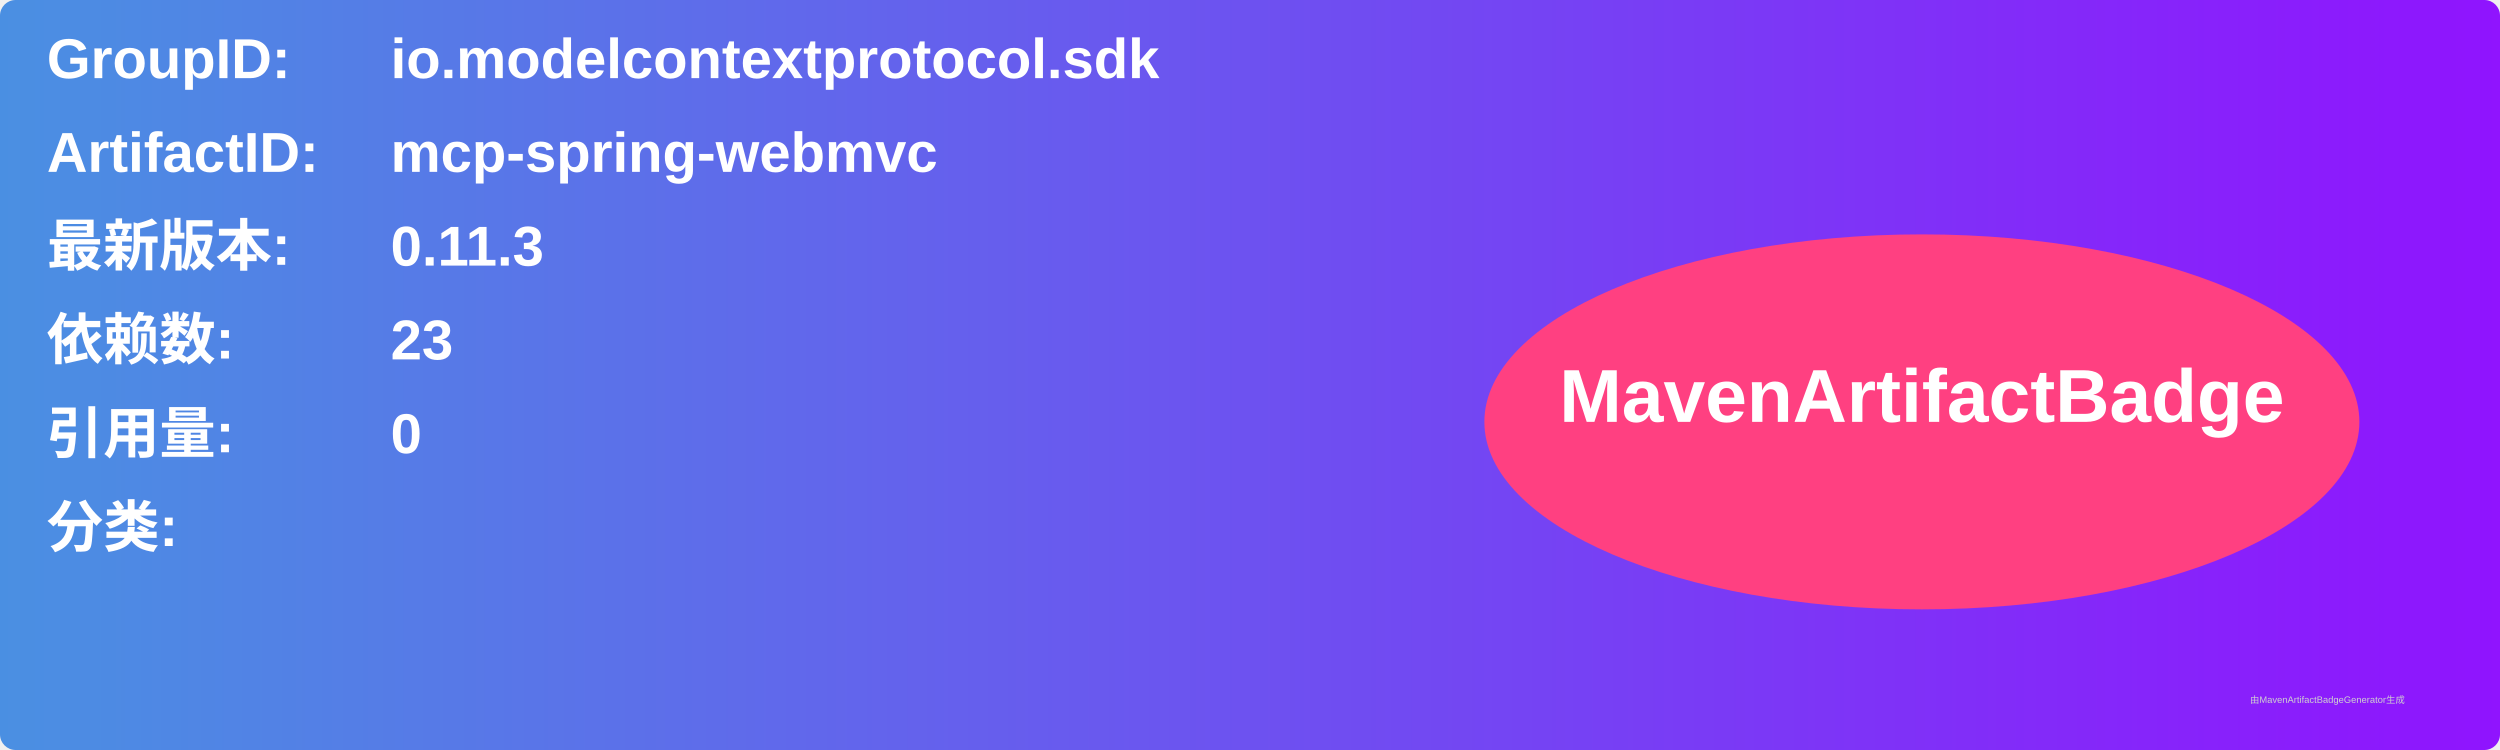
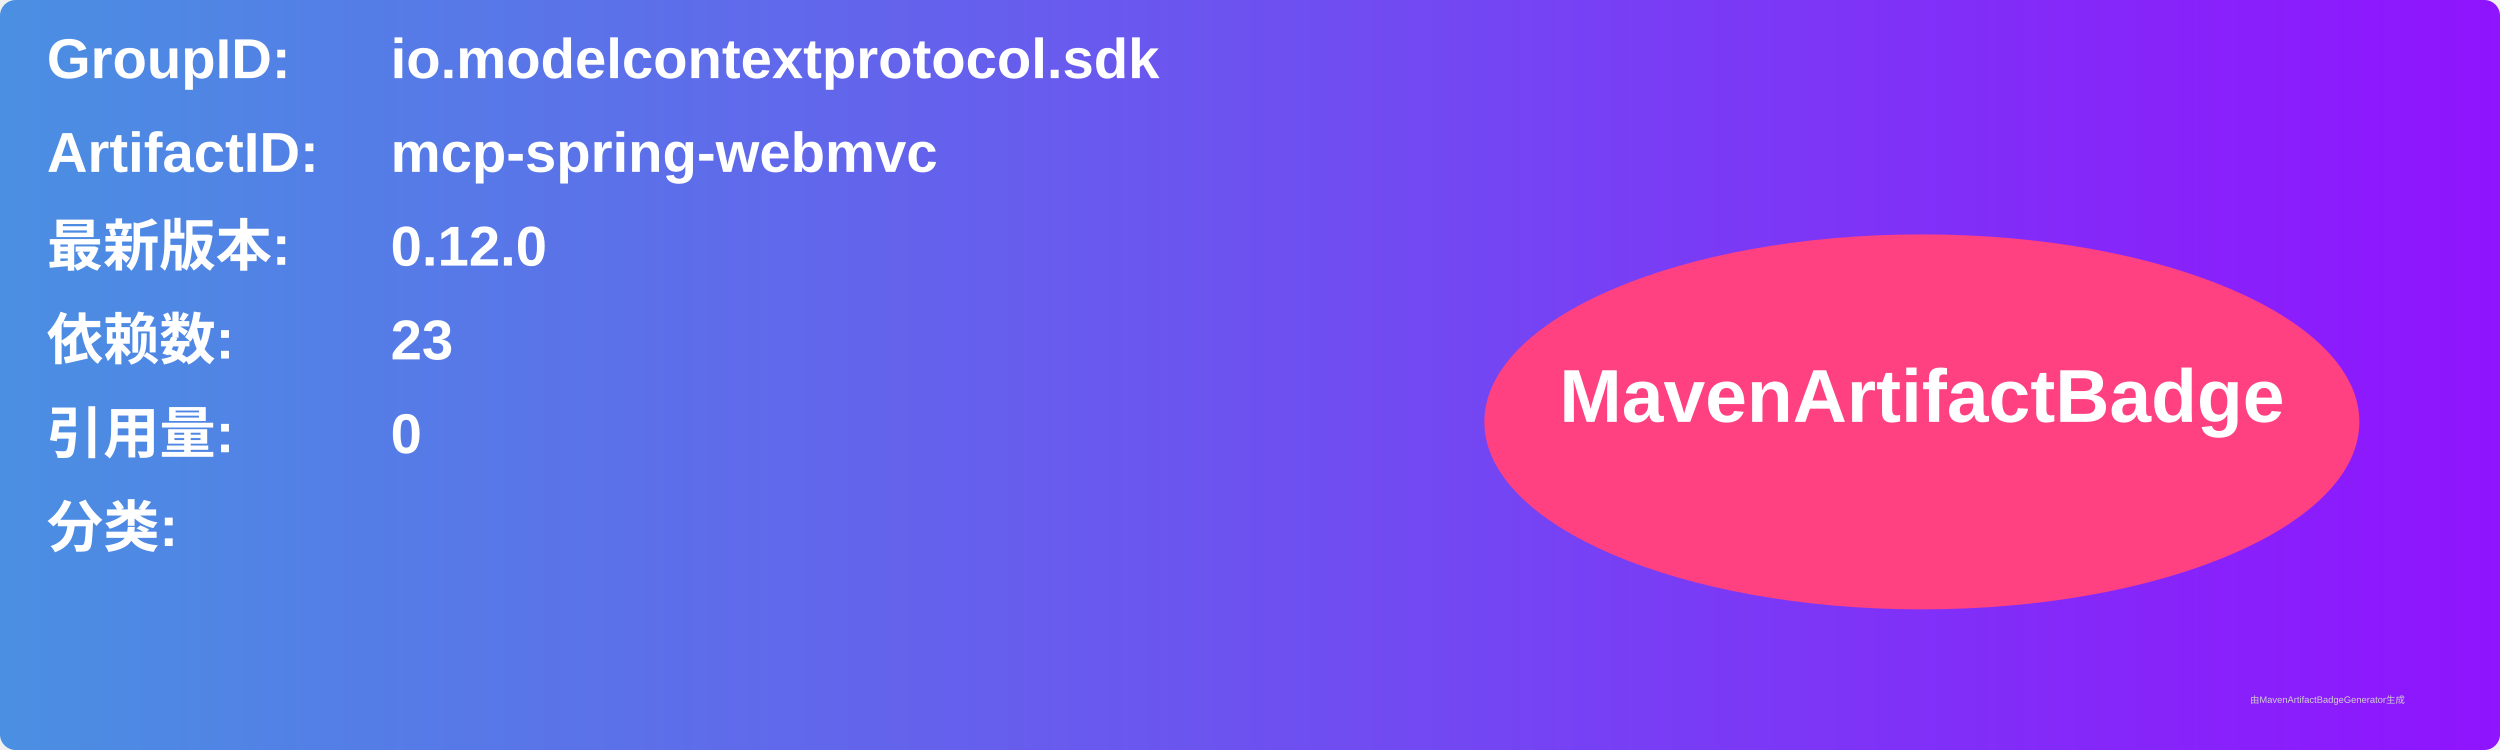
<svg xmlns="http://www.w3.org/2000/svg" width="800" height="240" viewBox="0 0 800 240">
  <linearGradient id="grad" x1="0%" y1="0%" x2="100%" y2="0%">
    <stop offset="0%" stop-color="#4a90e2" />
    <stop offset="100%" stop-color="#9013fe" />
  </linearGradient>
  <rect width="100%" height="100%" rx="5" ry="5" fill="url(#grad)" />
  <g transform="translate(15, 15)">
    <text x="0" y="10" font-family="Arial" font-size="18" fill="white" font-weight="bold" width="260">GroupID:</text>
    <text x="110" y="10" font-family="Arial" font-size="18" fill="white" font-weight="bold" width="460">io.modelcontextprotocol.sdk</text>
    <text x="0" y="40" font-family="Arial" font-size="18" fill="white" font-weight="bold" width="260">ArtifactID:</text>
    <text x="110" y="40" font-family="Arial" font-size="18" fill="white" font-weight="bold" width="460">mcp-spring-webmvc</text>
    <text x="0" y="70" font-family="Arial" font-size="18" fill="white" font-weight="bold">最新版本:</text>
    <text x="110" y="70" font-family="Arial" font-size="18" fill="white" font-weight="bold">
-       <tspan font-weight="bold">0.11.3</tspan>
+       <tspan font-weight="bold">0.12.0</tspan>
    </text>
    <text x="0" y="100" font-family="Arial" font-size="18" fill="white" font-weight="bold">依赖数: </text>
    <text x="110" y="100" font-family="Arial" font-size="18" fill="white">
      <tspan font-weight="bold">23</tspan>
    </text>
    <text x="0" y="130" font-family="Arial" font-size="18" fill="white" font-weight="bold">引用量: </text>
    <text x="110" y="130" font-family="Arial" font-size="18" fill="white">
      <tspan font-weight="bold">0</tspan>
    </text>
    <text x="0" y="160" font-family="Arial" font-size="18" fill="white" font-weight="bold">分类:</text>
    <text x="10" y="190" font-family="Arial" font-size="10" fill="white">
      <tspan font-weight="bold" />
    </text>
    <ellipse cx="600" cy="120" rx="140" ry="60" fill="#ff4081" />
    <text x="600" y="120" text-anchor="middle" font-family="Arial" font-size="24" fill="white" font-weight="bold">MavenArtifactBadge</text>
  </g>
  <text x="720" y="225" font-family="Arial" font-size="3" fill="#d0d0d0">由MavenArtifactBadgeGenerator生成</text>
</svg>
